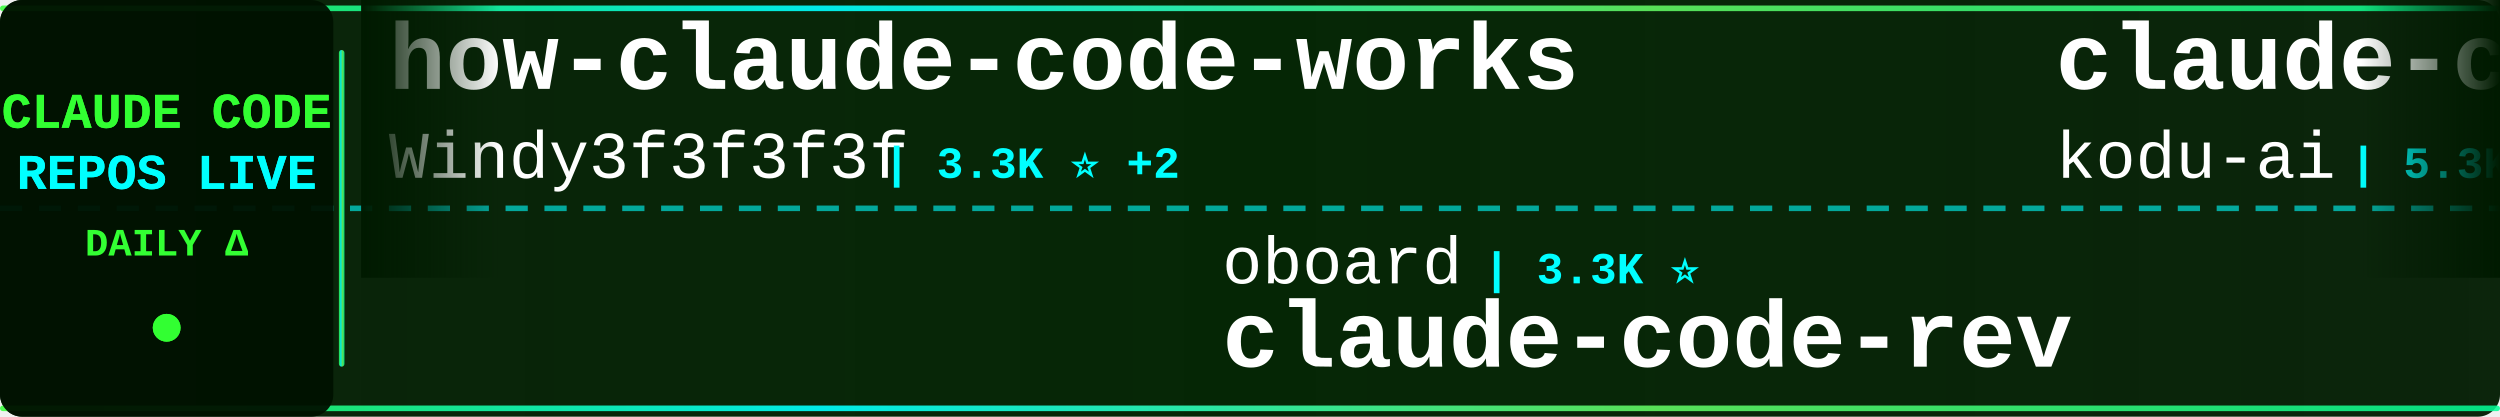
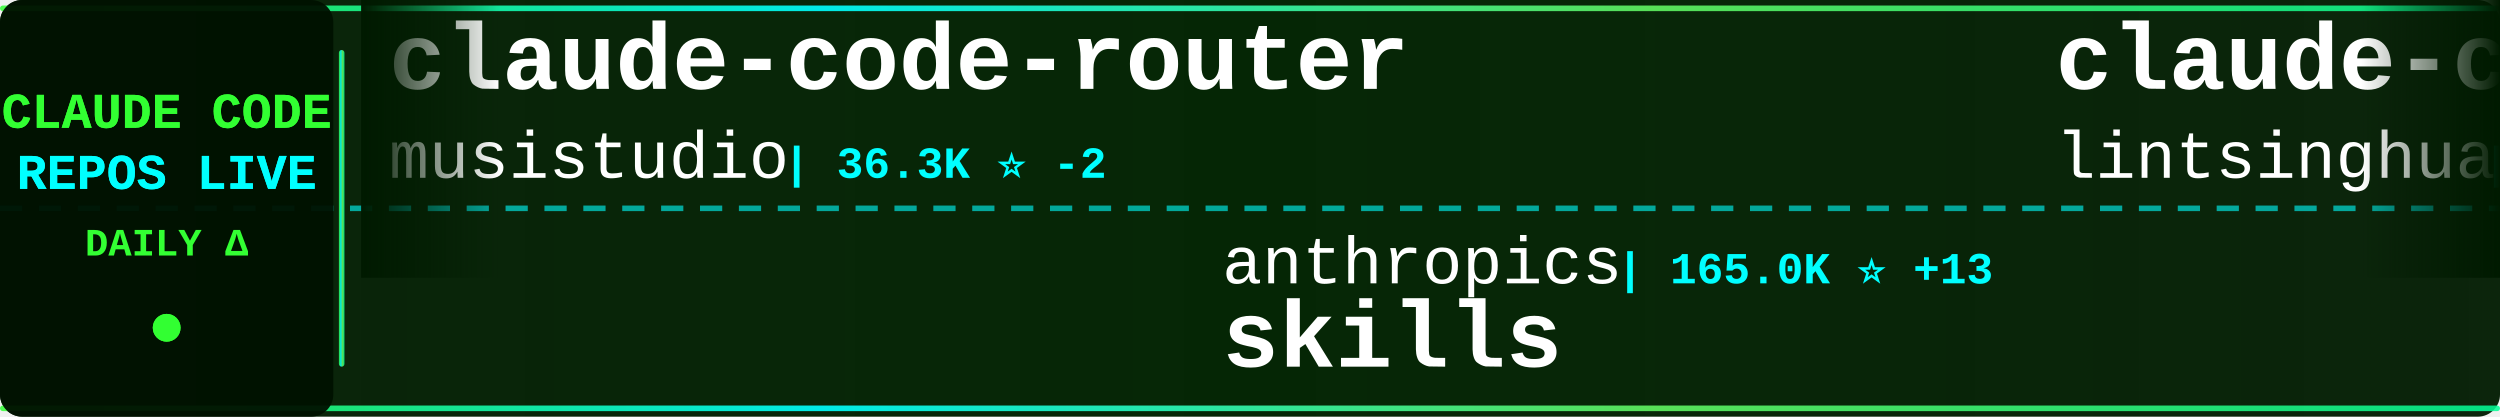
<svg xmlns="http://www.w3.org/2000/svg" width="900" height="150">
  <defs>
    <linearGradient id="tickerBg" x1="0%" y1="0%" x2="100%" y2="0%">
      <stop offset="0%" style="stop-color:#001a00;stop-opacity:0.95" />
      <stop offset="50%" style="stop-color:#002200;stop-opacity:0.98" />
      <stop offset="100%" style="stop-color:#001a00;stop-opacity:0.95" />
    </linearGradient>
    <linearGradient id="borderGrad" x1="0%" y1="0%" x2="100%" y2="0%">
      <stop offset="0%" style="stop-color:#33ff33;stop-opacity:0.85">
        <animate attributeName="stop-opacity" values="0.85;1;0.85" dur="2s" repeatCount="indefinite" />
      </stop>
      <stop offset="33%" style="stop-color:#00ffff;stop-opacity:0.9">
        <animate attributeName="stop-opacity" values="0.9;1;0.9" dur="2.2s" repeatCount="indefinite" />
      </stop>
      <stop offset="66%" style="stop-color:#66ff66;stop-opacity:0.85">
        <animate attributeName="stop-opacity" values="0.85;1;0.85" dur="1.8s" repeatCount="indefinite" />
      </stop>
      <stop offset="100%" style="stop-color:#00ff99;stop-opacity:0.85">
        <animate attributeName="stop-opacity" values="0.85;1;0.85" dur="2s" repeatCount="indefinite" />
      </stop>
    </linearGradient>
    <filter id="textGlow">
      <feGaussianBlur stdDeviation="0.1" result="coloredBlur" />
      <feMerge>
        <feMergeNode in="coloredBlur" />
        <feMergeNode in="SourceGraphic" />
      </feMerge>
    </filter>
    <filter id="metricGlow">
      <feGaussianBlur stdDeviation="0.2" result="coloredBlur" />
      <feMerge>
        <feMergeNode in="coloredBlur" />
        <feMergeNode in="SourceGraphic" />
      </feMerge>
    </filter>
    <linearGradient id="leftFade" x1="0%" y1="0%" x2="100%" y2="0%">
      <stop offset="0%" style="stop-color:#001a00;stop-opacity:1" />
      <stop offset="100%" style="stop-color:#001a00;stop-opacity:0" />
    </linearGradient>
    <linearGradient id="rightFade" x1="0%" y1="0%" x2="100%" y2="0%">
      <stop offset="0%" style="stop-color:#001a00;stop-opacity:0" />
      <stop offset="100%" style="stop-color:#001a00;stop-opacity:1" />
    </linearGradient>
  </defs>
  <rect width="900" height="150" fill="url(#tickerBg)" rx="8" />
  <rect x="0" y="2" width="900" height="2" fill="url(#borderGrad)" rx="1" />
  <rect x="0" y="146" width="900" height="2" fill="url(#borderGrad)" rx="1" />
  <line x1="0" y1="75" x2="900" y2="75" stroke="#00ffff" stroke-width="2" stroke-dasharray="8 6" opacity="0.6" />
  <rect x="0" y="0" width="120" height="150" fill="#001100" opacity="0.95" rx="8" />
  <text x="60" y="46" font-family="'Courier New', monospace" font-size="18" font-weight="bold" fill="#33ff33" text-anchor="middle" filter="url(#textGlow)">
    CLAUDE CODE
  </text>
  <text x="60" y="68" font-family="'Courier New', monospace" font-size="18" font-weight="bold" fill="#00ffff" text-anchor="middle" filter="url(#textGlow)">
    REPOS LIVE
  </text>
  <text x="60" y="92" font-family="'Courier New', monospace" font-size="14" font-weight="bold" fill="#33ff33" text-anchor="middle">
    DAILY Δ
  </text>
  <circle cx="60" cy="118" r="5" fill="#33ff33" filter="url(#metricGlow)">
    <animate attributeName="r" values="4;6;4" dur="1.5s" repeatCount="indefinite" />
    <animate attributeName="opacity" values="0.6;1;0.6" dur="1.5s" repeatCount="indefinite" />
  </circle>
  <rect x="122" y="18" width="2" height="114" fill="url(#borderGrad)" rx="1" />
  <clipPath id="tickerClip">
    <rect x="130" y="0" width="770" height="150" />
  </clipPath>
  <g clip-path="url(#tickerClip)">
    <g id="tickerItems">
      <animateTransform attributeName="transform" attributeType="XML" type="translate" from="0 0" to="-3000 0" dur="54s" repeatCount="indefinite" />
      <g transform="translate(0, 0)">
-         <text x="140" y="32" font-family="'Courier New', monospace" font-size="34" font-weight="bold" fill="#ffffff">how-claude-code-works</text>
-         <text x="140" y="64" font-family="'Courier New', monospace" font-size="24" font-weight="normal" fill="#ffffff" opacity="1.0">Windy3f3f3f3f</text>
-         <text x="318" y="64" font-family="'Courier New', monospace" font-size="16" font-weight="bold" fill="#00ffff"> | 3.3K ⭐ +2</text>
+         <text x="140" y="32" font-family="'Courier New', monospace" font-size="34" font-weight="bold" fill="#ffffff">claude-code-router</text>
+         <text x="140" y="64" font-family="'Courier New', monospace" font-size="24" font-weight="normal" fill="#ffffff" opacity="1.0">musistudio</text>
+         <text x="282" y="64" font-family="'Courier New', monospace" font-size="16" font-weight="bold" fill="#00ffff"> | 36.3K ⭐ -2</text>
      </g>
      <g transform="translate(300, 0)">
-         <text x="140" y="102" font-family="'Courier New', monospace" font-size="24" font-weight="normal" fill="#ffffff" opacity="1.0">oboard</text>
-         <text x="234" y="102" font-family="'Courier New', monospace" font-size="16" font-weight="bold" fill="#00ffff"> | 3.3K ⭐</text>
-         <text x="140" y="132" font-family="'Courier New', monospace" font-size="34" font-weight="bold" fill="#ffffff">claude-code-rev</text>
+         <text x="140" y="102" font-family="'Courier New', monospace" font-size="24" font-weight="normal" fill="#ffffff" opacity="1.0">anthropics</text>
+         <text x="282" y="102" font-family="'Courier New', monospace" font-size="16" font-weight="bold" fill="#00ffff"> | 165.0K ⭐ +13</text>
+         <text x="140" y="132" font-family="'Courier New', monospace" font-size="34" font-weight="bold" fill="#ffffff">skills</text>
      </g>
      <g transform="translate(600, 0)">
-         <text x="140" y="32" font-family="'Courier New', monospace" font-size="34" font-weight="bold" fill="#ffffff">claude-coder</text>
-         <text x="140" y="64" font-family="'Courier New', monospace" font-size="24" font-weight="normal" fill="#ffffff" opacity="1.0">kodu-ai</text>
-         <text x="246" y="64" font-family="'Courier New', monospace" font-size="16" font-weight="bold" fill="#00ffff"> | 5.3K ⭐</text>
+         <text x="140" y="32" font-family="'Courier New', monospace" font-size="34" font-weight="bold" fill="#ffffff">claude-code-book</text>
+         <text x="140" y="64" font-family="'Courier New', monospace" font-size="24" font-weight="normal" fill="#ffffff" opacity="1.0">lintsinghua</text>
+         <text x="294" y="64" font-family="'Courier New', monospace" font-size="16" font-weight="bold" fill="#00ffff"> | 4.0K ⭐ +1</text>
      </g>
      <g transform="translate(900, 0)">
-         <text x="140" y="102" font-family="'Courier New', monospace" font-size="24" font-weight="normal" fill="#ffffff" opacity="1.0">centminmod</text>
-         <text x="282" y="102" font-family="'Courier New', monospace" font-size="16" font-weight="bold" fill="#00ffff"> | 2.5K ⭐</text>
-         <text x="140" y="132" font-family="'Courier New', monospace" font-size="34" font-weight="bold" fill="#ffffff">my-claude-code-setup</text>
+         <text x="140" y="102" font-family="'Courier New', monospace" font-size="24" font-weight="normal" fill="#ffffff" opacity="1.0">affaan-m</text>
+         <text x="258" y="102" font-family="'Courier New', monospace" font-size="16" font-weight="bold" fill="#00ffff"> | 235.3K ⭐ +73</text>
+         <text x="140" y="132" font-family="'Courier New', monospace" font-size="34" font-weight="bold" fill="#ffffff">ECC</text>
      </g>
      <g transform="translate(1200, 0)">
-         <text x="140" y="32" font-family="'Courier New', monospace" font-size="34" font-weight="bold" fill="#ffffff">claude-code-best-practic...</text>
-         <text x="140" y="64" font-family="'Courier New', monospace" font-size="24" font-weight="normal" fill="#ffffff" opacity="1.0">shanraisshan</text>
-         <text x="306" y="64" font-family="'Courier New', monospace" font-size="16" font-weight="bold" fill="#00ffff"> | 63.7K ⭐ +7</text>
+         <text x="140" y="32" font-family="'Courier New', monospace" font-size="34" font-weight="bold" fill="#ffffff">claude-code-system-promp...</text>
+         <text x="140" y="64" font-family="'Courier New', monospace" font-size="24" font-weight="normal" fill="#ffffff" opacity="1.0">Piebald-AI</text>
+         <text x="282" y="64" font-family="'Courier New', monospace" font-size="16" font-weight="bold" fill="#00ffff"> | 12.1K ⭐ +7</text>
      </g>
      <g transform="translate(1500, 0)">
-         <text x="140" y="102" font-family="'Courier New', monospace" font-size="24" font-weight="normal" fill="#ffffff" opacity="1.0">repowise-dev</text>
-         <text x="306" y="102" font-family="'Courier New', monospace" font-size="16" font-weight="bold" fill="#00ffff"> | 1.2K ⭐</text>
-         <text x="140" y="132" font-family="'Courier New', monospace" font-size="34" font-weight="bold" fill="#ffffff">claude-code-prompts</text>
+         <text x="140" y="102" font-family="'Courier New', monospace" font-size="24" font-weight="normal" fill="#ffffff" opacity="1.0">Donchitos</text>
+         <text x="270" y="102" font-family="'Courier New', monospace" font-size="16" font-weight="bold" fill="#00ffff"> | 23.5K ⭐ +1</text>
+         <text x="140" y="132" font-family="'Courier New', monospace" font-size="34" font-weight="bold" fill="#ffffff">Claude-Code-Game-Studios</text>
      </g>
      <g transform="translate(1800, 0)">
-         <text x="140" y="32" font-family="'Courier New', monospace" font-size="34" font-weight="bold" fill="#ffffff">claude-code-settings</text>
-         <text x="140" y="64" font-family="'Courier New', monospace" font-size="24" font-weight="normal" fill="#ffffff" opacity="1.0">feiskyer</text>
-         <text x="258" y="64" font-family="'Courier New', monospace" font-size="16" font-weight="bold" fill="#00ffff"> | 1.6K ⭐</text>
+         <text x="140" y="32" font-family="'Courier New', monospace" font-size="34" font-weight="bold" fill="#ffffff">awesome-claude-code-tool...</text>
+         <text x="140" y="64" font-family="'Courier New', monospace" font-size="24" font-weight="normal" fill="#ffffff" opacity="1.0">rohitg00</text>
+         <text x="258" y="64" font-family="'Courier New', monospace" font-size="16" font-weight="bold" fill="#00ffff"> | 2.4K ⭐ +1</text>
      </g>
      <g transform="translate(2100, 0)">
-         <text x="140" y="102" font-family="'Courier New', monospace" font-size="24" font-weight="normal" fill="#ffffff" opacity="1.0">anthropics</text>
-         <text x="282" y="102" font-family="'Courier New', monospace" font-size="16" font-weight="bold" fill="#00ffff"> | 5.7K ⭐ +3</text>
-         <text x="140" y="132" font-family="'Courier New', monospace" font-size="34" font-weight="bold" fill="#ffffff">claude-code-security-rev...</text>
+         <text x="140" y="102" font-family="'Courier New', monospace" font-size="24" font-weight="normal" fill="#ffffff" opacity="1.0">fazxes</text>
+         <text x="234" y="102" font-family="'Courier New', monospace" font-size="16" font-weight="bold" fill="#00ffff"> | 226 ⭐</text>
+         <text x="140" y="132" font-family="'Courier New', monospace" font-size="34" font-weight="bold" fill="#ffffff">Claude-code</text>
      </g>
      <g transform="translate(2400, 0)">
-         <text x="140" y="32" font-family="'Courier New', monospace" font-size="34" font-weight="bold" fill="#ffffff">arcads-claude-code</text>
-         <text x="140" y="64" font-family="'Courier New', monospace" font-size="24" font-weight="normal" fill="#ffffff" opacity="1.0">krusemediallc</text>
-         <text x="318" y="64" font-family="'Courier New', monospace" font-size="16" font-weight="bold" fill="#00ffff"> | 1.1K ⭐</text>
+         <text x="140" y="32" font-family="'Courier New', monospace" font-size="34" font-weight="bold" fill="#ffffff">claude-code-from-scratch</text>
+         <text x="140" y="64" font-family="'Courier New', monospace" font-size="24" font-weight="normal" fill="#ffffff" opacity="1.0">Windy3f3f3f3f</text>
+         <text x="318" y="64" font-family="'Courier New', monospace" font-size="16" font-weight="bold" fill="#00ffff"> | 2.5K ⭐</text>
      </g>
      <g transform="translate(2700, 0)">
-         <text x="140" y="102" font-family="'Courier New', monospace" font-size="24" font-weight="normal" fill="#ffffff" opacity="1.0">zebbern</text>
-         <text x="246" y="102" font-family="'Courier New', monospace" font-size="16" font-weight="bold" fill="#00ffff"> | 4.4K ⭐</text>
-         <text x="140" y="132" font-family="'Courier New', monospace" font-size="34" font-weight="bold" fill="#ffffff">claude-code-guide</text>
+         <text x="140" y="102" font-family="'Courier New', monospace" font-size="24" font-weight="normal" fill="#ffffff" opacity="1.0">multica-ai</text>
+         <text x="282" y="102" font-family="'Courier New', monospace" font-size="16" font-weight="bold" fill="#00ffff"> | 197.5K ⭐ +32</text>
+         <text x="140" y="132" font-family="'Courier New', monospace" font-size="34" font-weight="bold" fill="#ffffff">andrej-karpathy-skills</text>
      </g>
      <g transform="translate(3000, 0)">
-         <text x="140" y="32" font-family="'Courier New', monospace" font-size="34" font-weight="bold" fill="#ffffff">how-claude-code-works</text>
-         <text x="140" y="64" font-family="'Courier New', monospace" font-size="24" font-weight="normal" fill="#ffffff" opacity="1.0">Windy3f3f3f3f</text>
-         <text x="318" y="64" font-family="'Courier New', monospace" font-size="16" font-weight="bold" fill="#00ffff"> | 3.3K ⭐ +2</text>
+         <text x="140" y="32" font-family="'Courier New', monospace" font-size="34" font-weight="bold" fill="#ffffff">claude-code-router</text>
+         <text x="140" y="64" font-family="'Courier New', monospace" font-size="24" font-weight="normal" fill="#ffffff" opacity="1.0">musistudio</text>
+         <text x="282" y="64" font-family="'Courier New', monospace" font-size="16" font-weight="bold" fill="#00ffff"> | 36.3K ⭐ -2</text>
      </g>
      <g transform="translate(3300, 0)">
-         <text x="140" y="102" font-family="'Courier New', monospace" font-size="24" font-weight="normal" fill="#ffffff" opacity="1.0">oboard</text>
-         <text x="234" y="102" font-family="'Courier New', monospace" font-size="16" font-weight="bold" fill="#00ffff"> | 3.3K ⭐</text>
-         <text x="140" y="132" font-family="'Courier New', monospace" font-size="34" font-weight="bold" fill="#ffffff">claude-code-rev</text>
+         <text x="140" y="102" font-family="'Courier New', monospace" font-size="24" font-weight="normal" fill="#ffffff" opacity="1.0">anthropics</text>
+         <text x="282" y="102" font-family="'Courier New', monospace" font-size="16" font-weight="bold" fill="#00ffff"> | 165.0K ⭐ +13</text>
+         <text x="140" y="132" font-family="'Courier New', monospace" font-size="34" font-weight="bold" fill="#ffffff">skills</text>
      </g>
      <g transform="translate(3600, 0)">
-         <text x="140" y="32" font-family="'Courier New', monospace" font-size="34" font-weight="bold" fill="#ffffff">claude-coder</text>
-         <text x="140" y="64" font-family="'Courier New', monospace" font-size="24" font-weight="normal" fill="#ffffff" opacity="1.0">kodu-ai</text>
-         <text x="246" y="64" font-family="'Courier New', monospace" font-size="16" font-weight="bold" fill="#00ffff"> | 5.3K ⭐</text>
+         <text x="140" y="32" font-family="'Courier New', monospace" font-size="34" font-weight="bold" fill="#ffffff">claude-code-book</text>
+         <text x="140" y="64" font-family="'Courier New', monospace" font-size="24" font-weight="normal" fill="#ffffff" opacity="1.0">lintsinghua</text>
+         <text x="294" y="64" font-family="'Courier New', monospace" font-size="16" font-weight="bold" fill="#00ffff"> | 4.0K ⭐ +1</text>
      </g>
      <g transform="translate(3900, 0)">
-         <text x="140" y="102" font-family="'Courier New', monospace" font-size="24" font-weight="normal" fill="#ffffff" opacity="1.0">centminmod</text>
-         <text x="282" y="102" font-family="'Courier New', monospace" font-size="16" font-weight="bold" fill="#00ffff"> | 2.5K ⭐</text>
-         <text x="140" y="132" font-family="'Courier New', monospace" font-size="34" font-weight="bold" fill="#ffffff">my-claude-code-setup</text>
+         <text x="140" y="102" font-family="'Courier New', monospace" font-size="24" font-weight="normal" fill="#ffffff" opacity="1.0">affaan-m</text>
+         <text x="258" y="102" font-family="'Courier New', monospace" font-size="16" font-weight="bold" fill="#00ffff"> | 235.3K ⭐ +73</text>
+         <text x="140" y="132" font-family="'Courier New', monospace" font-size="34" font-weight="bold" fill="#ffffff">ECC</text>
      </g>
    </g>
  </g>
  <rect x="130" y="0" width="50" height="100" fill="url(#leftFade)" />
  <rect x="850" y="0" width="50" height="100" fill="url(#rightFade)" />
</svg>
